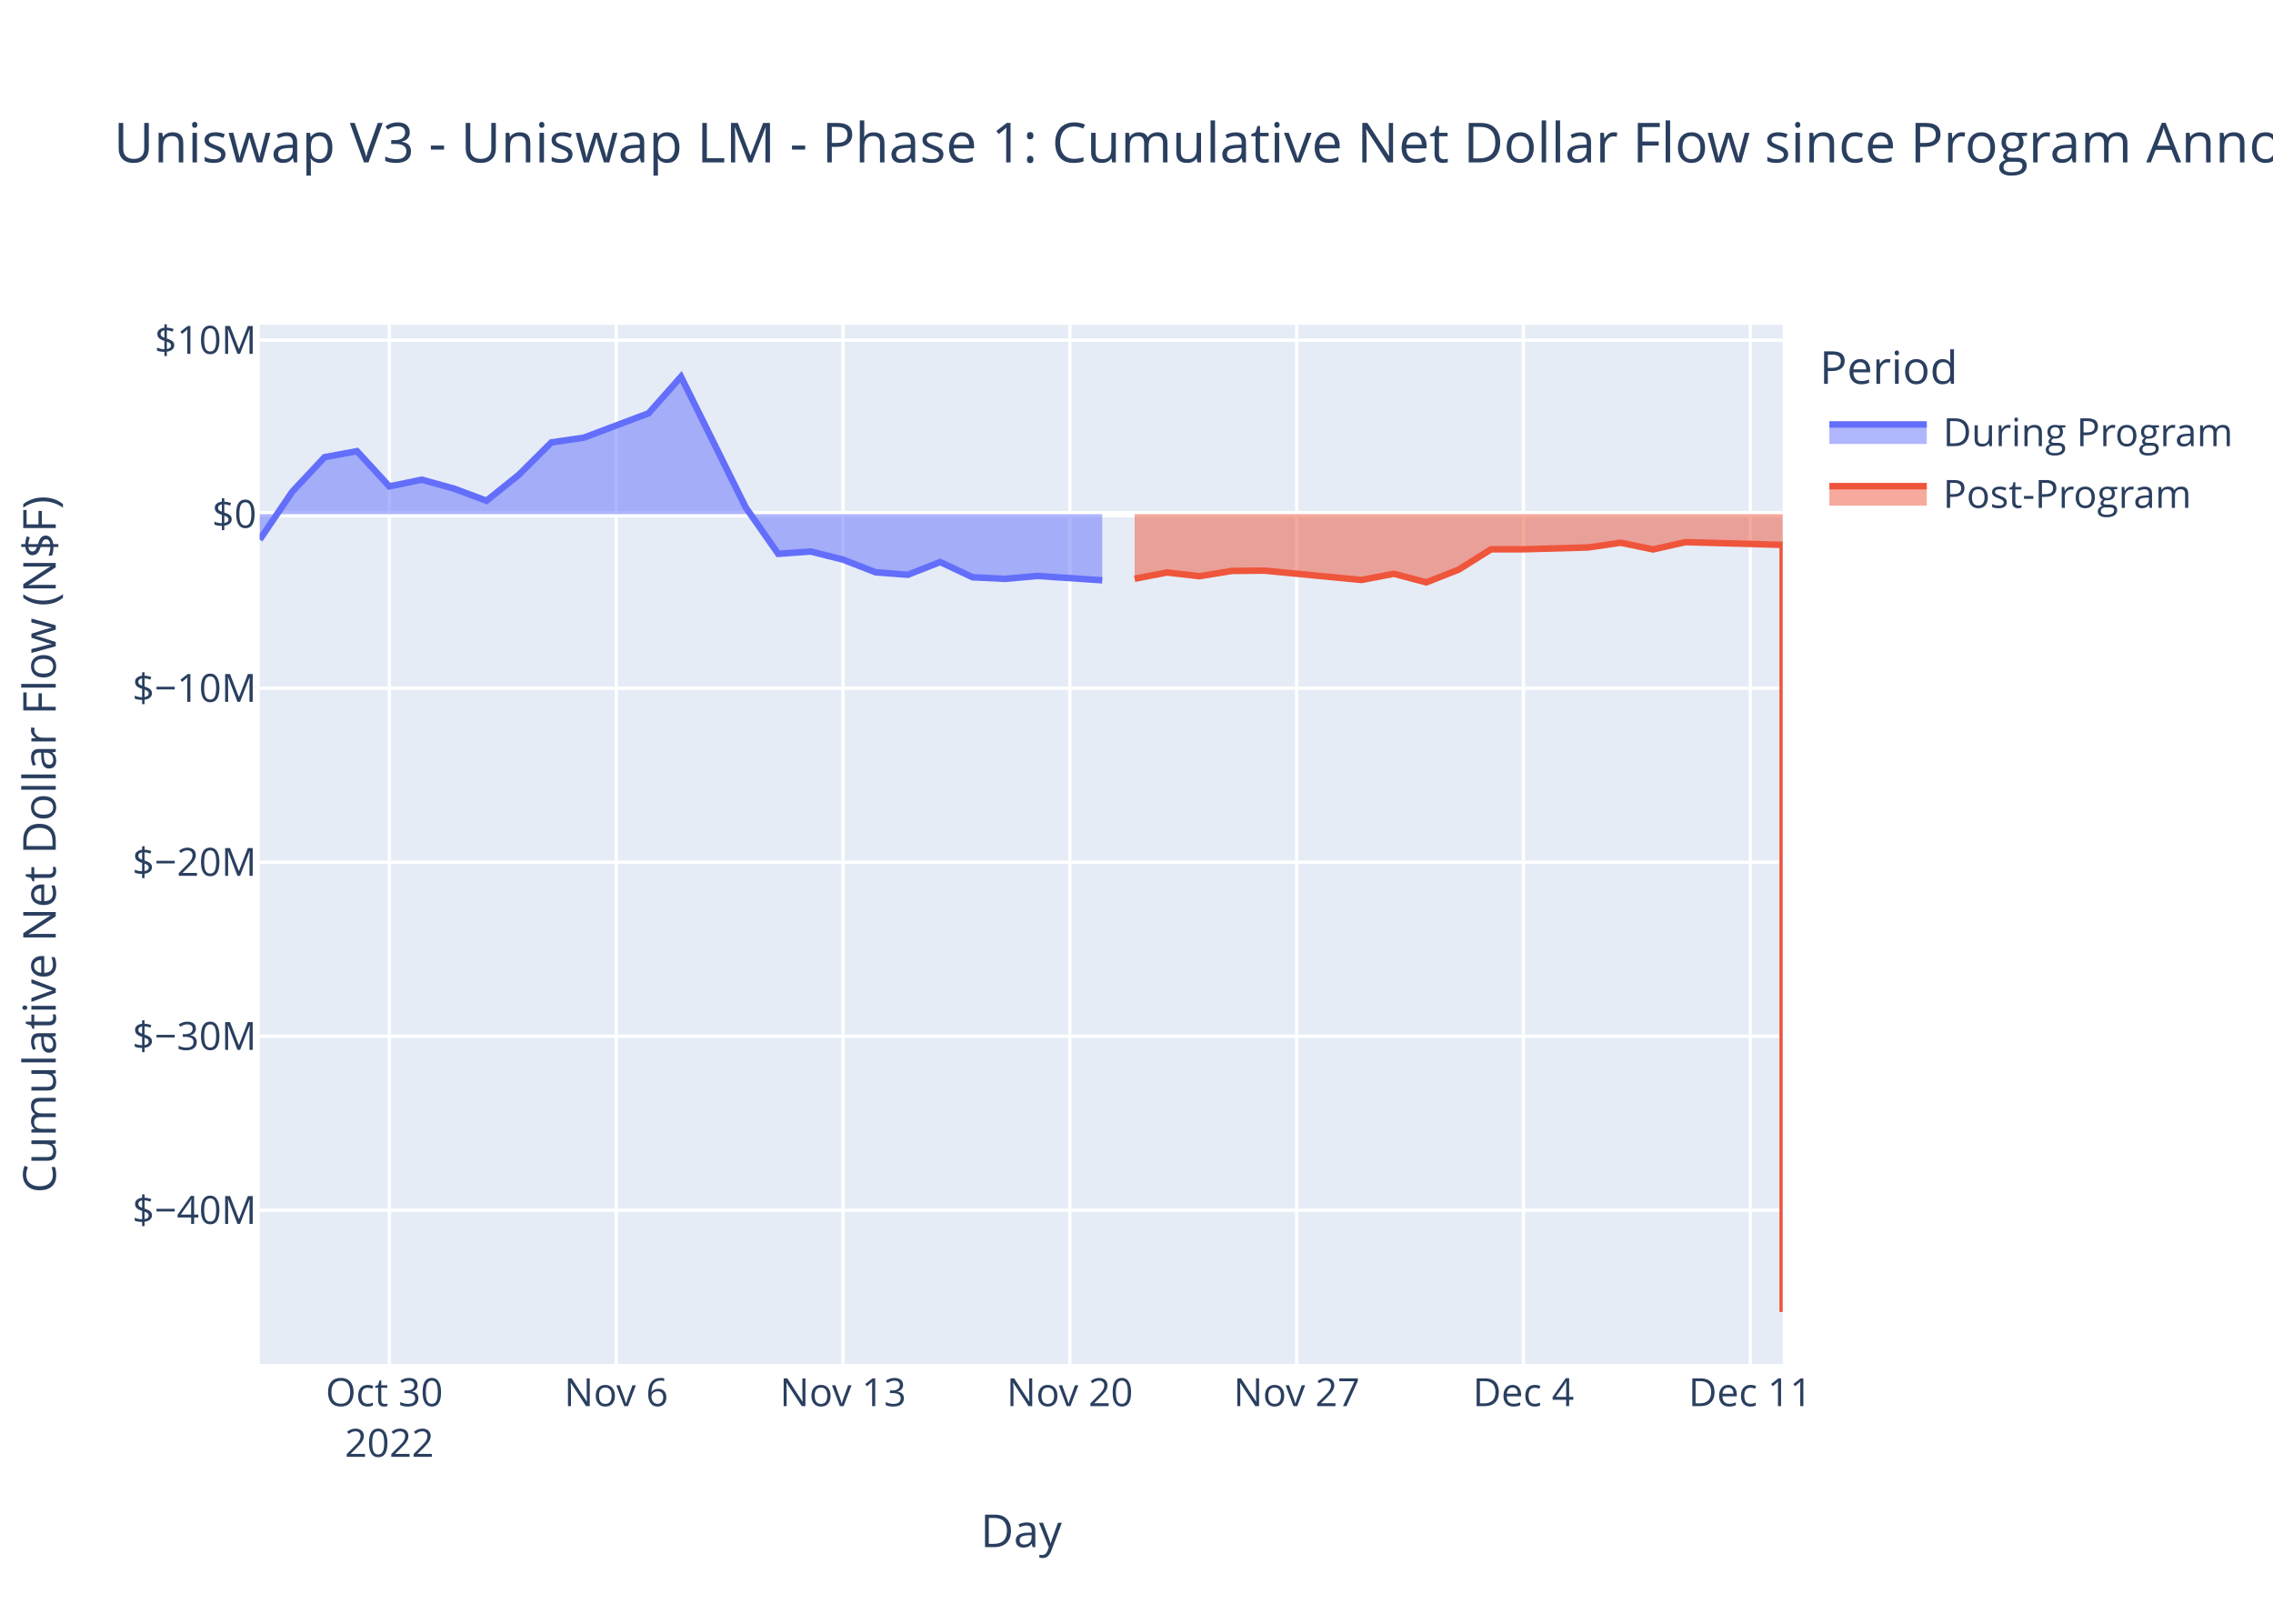
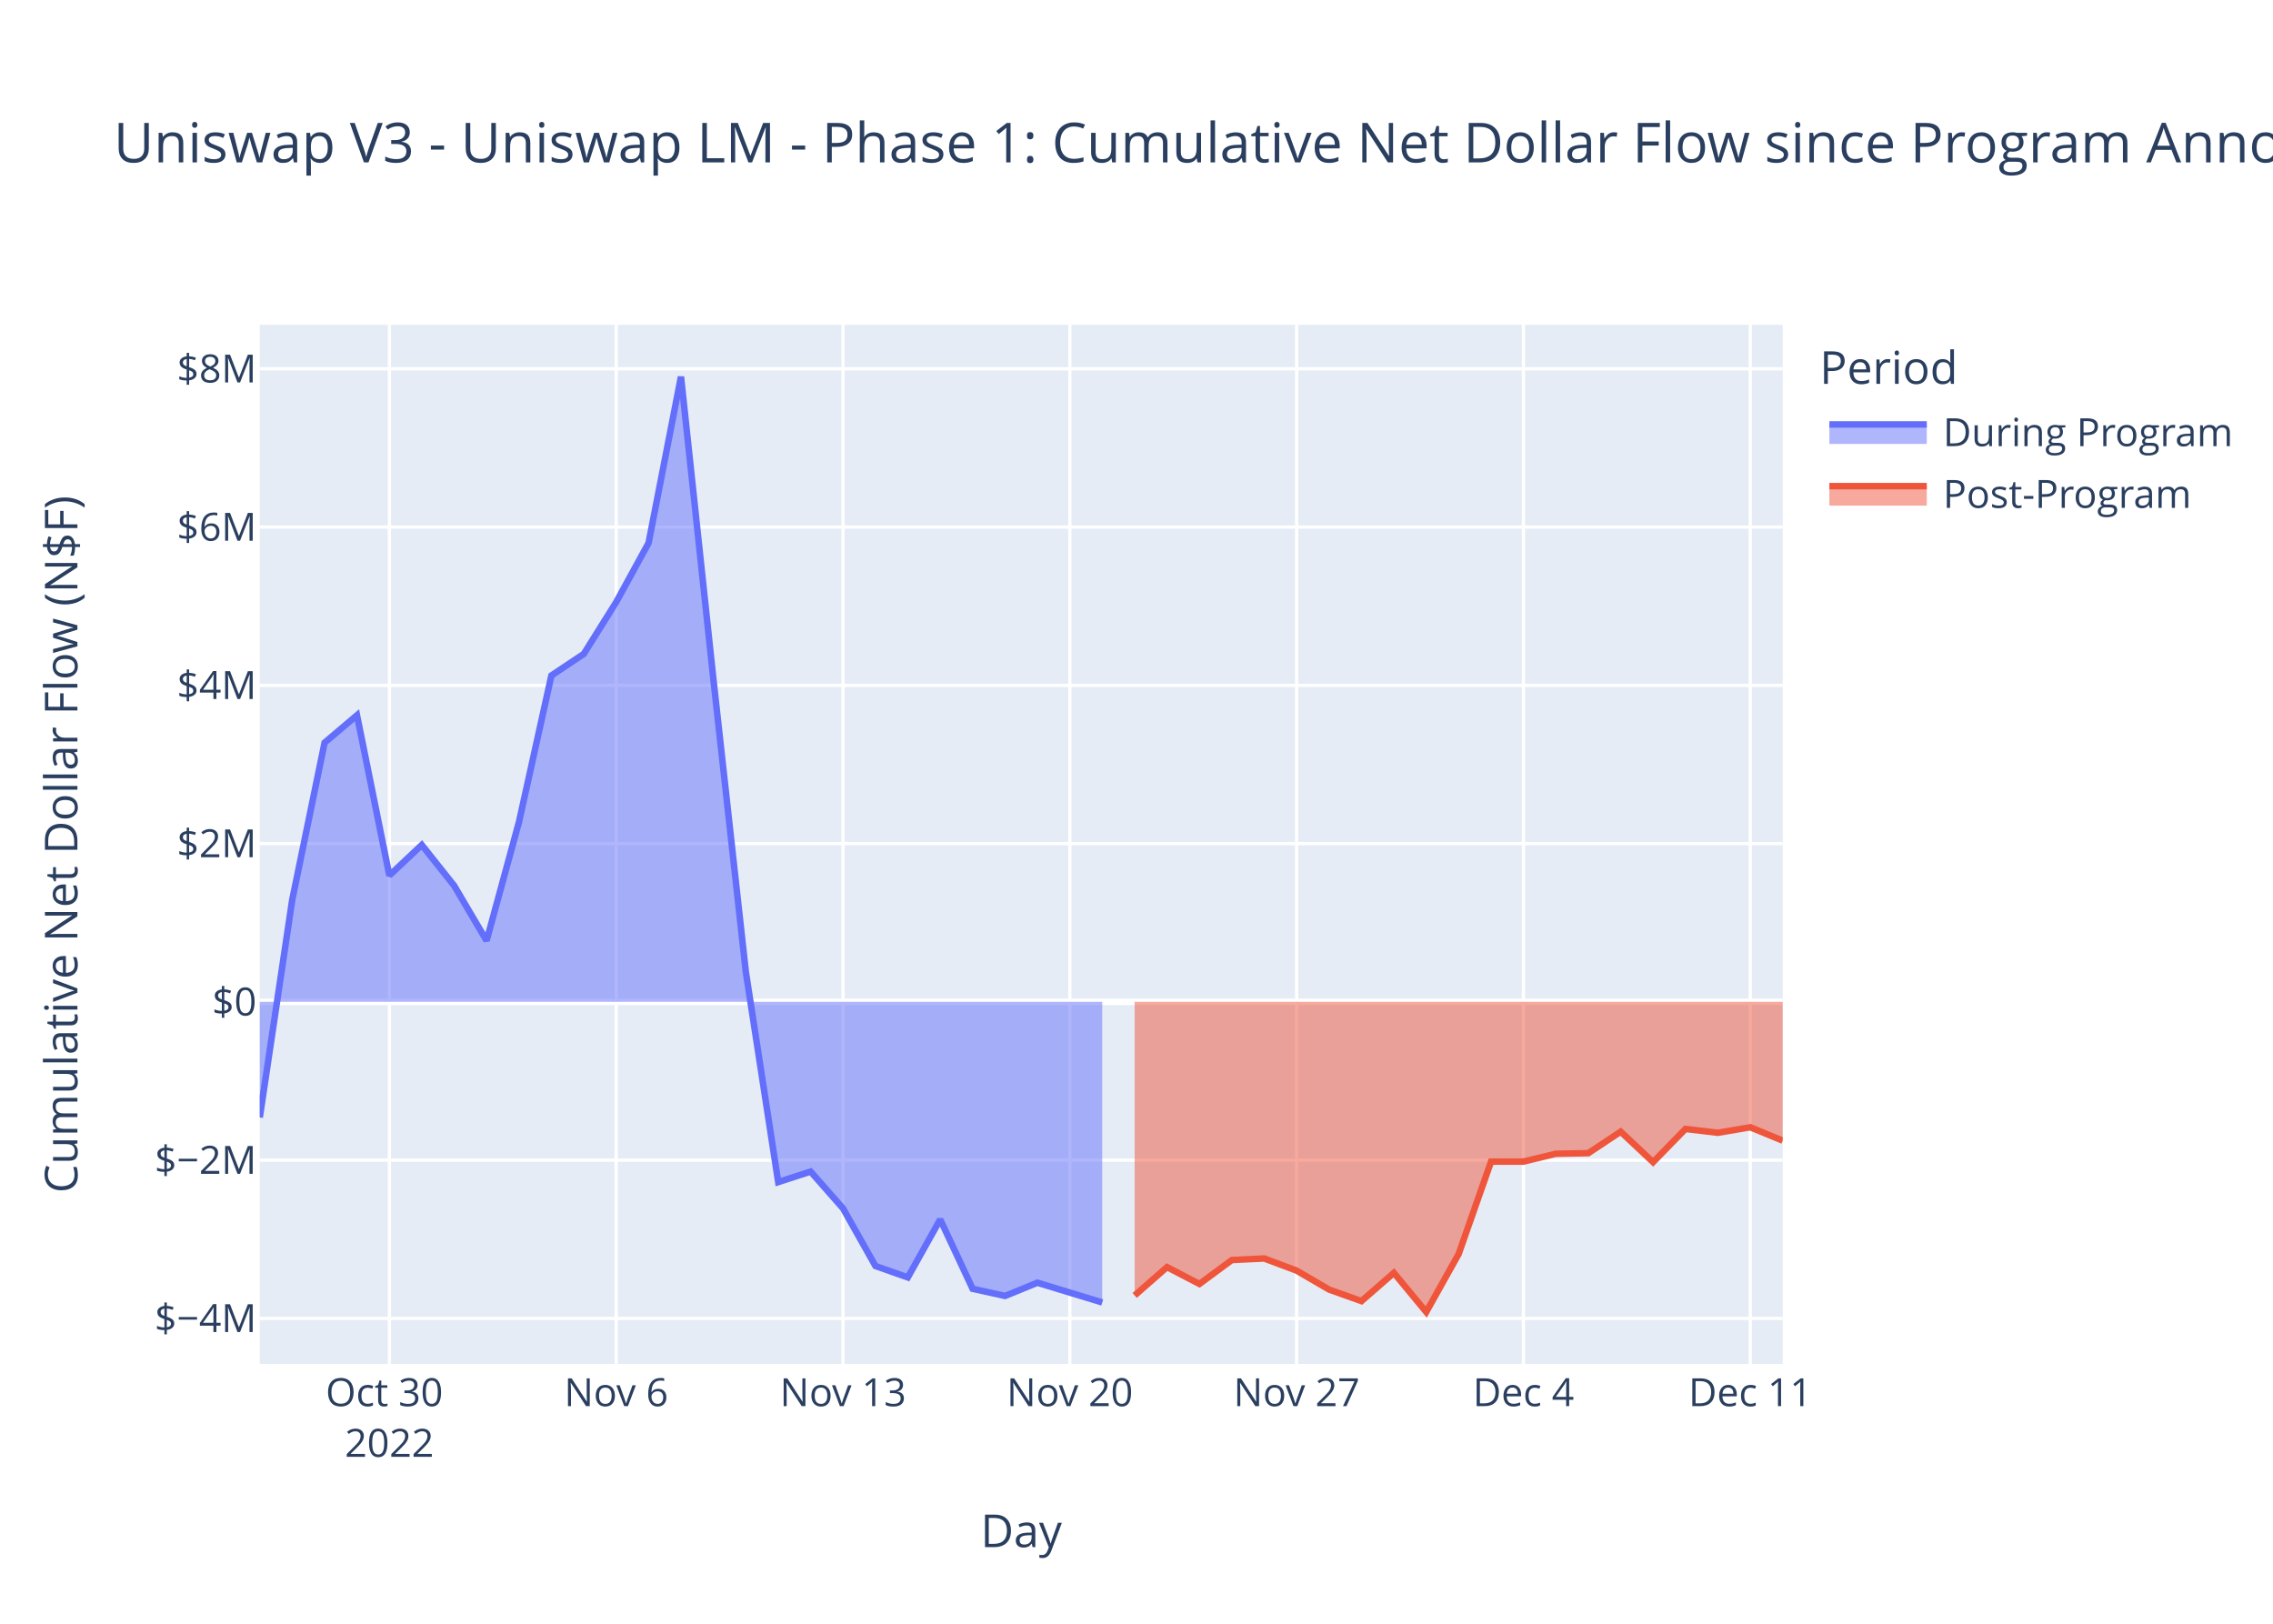
<svg xmlns="http://www.w3.org/2000/svg" class="main-svg" width="700" height="500" style="" viewBox="0 0 700 500">
  <rect x="0" y="0" width="700" height="500" style="fill: rgb(255, 255, 255); fill-opacity: 1;" />
-   <defs id="defs-da4165">
+   <defs id="defs-649d2b">
    <g class="clips">
-       <clipPath id="clipda4165xyplot" class="plotclip">
+       <clipPath id="clip649d2bxyplot" class="plotclip">
        <rect width="469" height="320" />
      </clipPath>
-       <clipPath class="axesclip" id="clipda4165x">
+       <clipPath class="axesclip" id="clip649d2bx">
        <rect x="80" y="0" width="469" height="500" />
      </clipPath>
-       <clipPath class="axesclip" id="clipda4165y">
+       <clipPath class="axesclip" id="clip649d2by">
        <rect x="0" y="100" width="700" height="320" />
      </clipPath>
-       <clipPath class="axesclip" id="clipda4165xy">
+       <clipPath class="axesclip" id="clip649d2bxy">
        <rect x="80" y="100" width="469" height="320" />
      </clipPath>
    </g>
    <g class="gradients" />
    <g class="patterns" />
  </defs>
  <g class="bglayer">
    <rect class="bg" x="80" y="100" width="469" height="320" style="fill: rgb(229, 236, 246); fill-opacity: 1; stroke-width: 0;" />
  </g>
  <g class="layer-below">
    <g class="imagelayer" />
    <g class="shapelayer" />
  </g>
  <g class="cartesianlayer">
    <g class="subplot xy">
      <g class="layer-subplot">
        <g class="shapelayer" />
        <g class="imagelayer" />
      </g>
      <g class="minor-gridlayer">
        <g class="x" />
        <g class="y" />
      </g>
      <g class="gridlayer">
        <g class="x">
          <path class="xgrid crisp" transform="translate(119.91,0)" d="M0,100v320" style="stroke: rgb(255, 255, 255); stroke-opacity: 1; stroke-width: 1px;" />
          <path class="xgrid crisp" transform="translate(189.77,0)" d="M0,100v320" style="stroke: rgb(255, 255, 255); stroke-opacity: 1; stroke-width: 1px;" />
          <path class="xgrid crisp" transform="translate(259.62,0)" d="M0,100v320" style="stroke: rgb(255, 255, 255); stroke-opacity: 1; stroke-width: 1px;" />
          <path class="xgrid crisp" transform="translate(329.47,0)" d="M0,100v320" style="stroke: rgb(255, 255, 255); stroke-opacity: 1; stroke-width: 1px;" />
          <path class="xgrid crisp" transform="translate(399.32,0)" d="M0,100v320" style="stroke: rgb(255, 255, 255); stroke-opacity: 1; stroke-width: 1px;" />
          <path class="xgrid crisp" transform="translate(469.17,0)" d="M0,100v320" style="stroke: rgb(255, 255, 255); stroke-opacity: 1; stroke-width: 1px;" />
          <path class="xgrid crisp" transform="translate(539.02,0)" d="M0,100v320" style="stroke: rgb(255, 255, 255); stroke-opacity: 1; stroke-width: 1px;" />
        </g>
        <g class="y">
-           <path class="ygrid crisp" transform="translate(0,372.67)" d="M80,0h469" style="stroke: rgb(255, 255, 255); stroke-opacity: 1; stroke-width: 1px;" />
-           <path class="ygrid crisp" transform="translate(0,319.09)" d="M80,0h469" style="stroke: rgb(255, 255, 255); stroke-opacity: 1; stroke-width: 1px;" />
-           <path class="ygrid crisp" transform="translate(0,265.5)" d="M80,0h469" style="stroke: rgb(255, 255, 255); stroke-opacity: 1; stroke-width: 1px;" />
-           <path class="ygrid crisp" transform="translate(0,211.92)" d="M80,0h469" style="stroke: rgb(255, 255, 255); stroke-opacity: 1; stroke-width: 1px;" />
-           <path class="ygrid crisp" transform="translate(0,104.75)" d="M80,0h469" style="stroke: rgb(255, 255, 255); stroke-opacity: 1; stroke-width: 1px;" />
+           <path class="ygrid crisp" transform="translate(0,405.98)" d="M80,0h469" style="stroke: rgb(255, 255, 255); stroke-opacity: 1; stroke-width: 1px;" />
+           <path class="ygrid crisp" transform="translate(0,357.25)" d="M80,0h469" style="stroke: rgb(255, 255, 255); stroke-opacity: 1; stroke-width: 1px;" />
+           <path class="ygrid crisp" transform="translate(0,259.77)" d="M80,0h469" style="stroke: rgb(255, 255, 255); stroke-opacity: 1; stroke-width: 1px;" />
+           <path class="ygrid crisp" transform="translate(0,211.04)" d="M80,0h469" style="stroke: rgb(255, 255, 255); stroke-opacity: 1; stroke-width: 1px;" />
+           <path class="ygrid crisp" transform="translate(0,162.3)" d="M80,0h469" style="stroke: rgb(255, 255, 255); stroke-opacity: 1; stroke-width: 1px;" />
+           <path class="ygrid crisp" transform="translate(0,113.57)" d="M80,0h469" style="stroke: rgb(255, 255, 255); stroke-opacity: 1; stroke-width: 1px;" />
        </g>
      </g>
      <g class="zerolinelayer">
-         <path class="yzl zl crisp" transform="translate(0,158.33)" d="M80,0h469" style="stroke: rgb(255, 255, 255); stroke-opacity: 1; stroke-width: 2px;" />
+         <path class="yzl zl crisp" transform="translate(0,308.51)" d="M80,0h469" style="stroke: rgb(255, 255, 255); stroke-opacity: 1; stroke-width: 2px;" />
      </g>
      <path class="xlines-below" />
      <path class="ylines-below" />
      <g class="overlines-below" />
      <g class="xaxislayer-below" />
      <g class="yaxislayer-below" />
      <g class="overaxes-below" />
-       <g class="plot" transform="translate(80,100)" clip-path="url(#clipda4165xyplot)">
+       <g class="plot" transform="translate(80,100)" clip-path="url(#clip649d2bxyplot)">
        <g class="scatterlayer mlayer">
-           <g class="trace scatter trace9846cc" style="stroke-miterlimit: 2;">
+           <g class="trace scatter trace8301df" style="stroke-miterlimit: 2;">
            <g class="fills">
              <g>
-                 <path class="js-fill" d="M259.45,58.33L0,58.33L0,66.16L9.98,51.44L19.96,40.78L29.94,38.92L39.91,49.77L49.89,47.71L59.87,50.47L69.85,54.19L79.83,46.15L89.81,36.23L99.79,34.77L119.74,27.26L129.72,16L149.68,56.29L159.66,70.54L169.64,69.83L179.62,72.32L189.6,76.22L199.57,76.99L209.55,73.07L219.53,77.76L229.51,78.25L239.49,77.35L259.45,78.69" style="fill: rgb(99, 110, 250); fill-opacity: 0.5; stroke-width: 0;" />
+                 <path class="js-fill" d="M259.45,208.51L0,208.51L0,244.11L9.98,177.16L19.96,128.69L29.94,120.24L39.91,169.58L49.89,160.18L59.87,172.73L69.85,189.67L79.83,153.09L89.81,108.01L99.79,101.36L109.77,85.4L119.74,67.19L129.72,16L139.7,109.15L149.68,199.2L159.66,264L169.64,260.77L179.62,272.11L189.6,289.84L199.57,293.36L209.55,275.51L219.53,296.86L229.51,299.06L239.49,294.99L259.45,301.07" style="fill: rgb(99, 110, 250); fill-opacity: 0.5; stroke-width: 0;" />
              </g>
            </g>
            <g class="errorbars" />
            <g class="lines">
-               <path class="js-line" d="M0,66.16L9.98,51.44L19.96,40.78L29.94,38.92L39.91,49.77L49.89,47.71L59.87,50.47L69.85,54.19L79.83,46.15L89.81,36.23L99.79,34.77L119.74,27.26L129.72,16L149.68,56.29L159.66,70.54L169.64,69.83L179.62,72.32L189.6,76.22L199.57,76.99L209.55,73.07L219.53,77.76L229.51,78.25L239.49,77.35L259.45,78.69" style="vector-effect: non-scaling-stroke; fill: none; stroke: rgb(99, 110, 250); stroke-opacity: 1; stroke-width: 2px; opacity: 1;" />
+               <path class="js-line" d="M0,244.11L9.98,177.16L19.96,128.69L29.94,120.24L39.91,169.58L49.89,160.18L59.87,172.73L69.85,189.67L79.83,153.09L89.81,108.01L99.79,101.36L109.77,85.4L119.74,67.19L129.72,16L139.7,109.15L149.68,199.2L159.66,264L169.64,260.77L179.62,272.11L189.6,289.84L199.57,293.36L209.55,275.51L219.53,296.86L229.51,299.06L239.49,294.99L259.45,301.07" style="vector-effect: non-scaling-stroke; fill: none; stroke: rgb(99, 110, 250); stroke-opacity: 1; stroke-width: 2px; opacity: 1;" />
            </g>
            <g class="points" />
            <g class="text" />
          </g>
-           <g class="trace scatter trace884988" style="stroke-miterlimit: 2;">
+           <g class="trace scatter trace1bd7a2" style="stroke-miterlimit: 2;">
            <g class="fills">
              <g>
-                 <path class="js-fill" d="M469,58.33L269.43,58.33L269.43,78.21L279.4,76.29L289.38,77.43L299.36,75.81L309.34,75.71L339.28,78.59L349.26,76.68L359.23,79.33L369.21,75.41L379.19,69.15L389.17,69.15L409.13,68.58L419.11,67.12L429.09,69.19L439.06,66.94L469,67.79L469,304" style="fill: rgb(239, 85, 59); fill-opacity: 0.5; stroke-width: 0;" />
+                 <path class="js-fill" d="M469,208.51L269.43,208.51L269.43,298.91L279.4,290.18L289.38,295.37L299.36,288L309.34,287.53L319.32,291.27L329.3,297.09L339.28,300.65L349.26,291.96L359.23,304L369.21,286.15L379.19,257.7L389.17,257.69L399.15,255.28L409.13,255.1L419.11,248.48L429.09,257.86L439.06,247.64L449.04,248.82L459.02,247.12L469,251.24" style="fill: rgb(239, 85, 59); fill-opacity: 0.5; stroke-width: 0;" />
              </g>
            </g>
            <g class="errorbars" />
            <g class="lines">
-               <path class="js-line" d="M269.43,78.21L279.4,76.29L289.38,77.43L299.36,75.81L309.34,75.71L339.28,78.59L349.26,76.68L359.23,79.33L369.21,75.41L379.19,69.15L389.17,69.15L409.13,68.58L419.11,67.12L429.09,69.19L439.06,66.94L469,67.79L469,304" style="vector-effect: non-scaling-stroke; fill: none; stroke: rgb(239, 85, 59); stroke-opacity: 1; stroke-width: 2px; opacity: 1;" />
+               <path class="js-line" d="M269.43,298.91L279.4,290.18L289.38,295.37L299.36,288L309.34,287.53L319.32,291.27L329.3,297.09L339.28,300.65L349.26,291.96L359.23,304L369.21,286.15L379.19,257.7L389.17,257.69L399.15,255.28L409.13,255.1L419.11,248.48L429.09,257.86L439.06,247.64L449.04,248.82L459.02,247.12L469,251.24" style="vector-effect: non-scaling-stroke; fill: none; stroke: rgb(239, 85, 59); stroke-opacity: 1; stroke-width: 2px; opacity: 1;" />
            </g>
            <g class="points" />
            <g class="text" />
          </g>
        </g>
      </g>
      <g class="overplot" />
      <path class="xlines-above crisp" d="M0,0" style="fill: none;" />
      <path class="ylines-above crisp" d="M0,0" style="fill: none;" />
      <g class="overlines-above" />
      <g class="xaxislayer-above">
        <g class="xtick">
          <text text-anchor="middle" x="0" y="433" transform="translate(119.91,0)" style="font-family: 'Open Sans', verdana, arial, sans-serif; font-size: 12px; fill: rgb(42, 63, 95); fill-opacity: 1; white-space: pre; opacity: 1;">
            <tspan class="line" dy="0em" x="0" y="433">Oct 30</tspan>
            <tspan class="line" dy="1.3em" x="0" y="433">2022</tspan>
          </text>
        </g>
        <g class="xtick">
          <text text-anchor="middle" x="0" y="433" style="font-family: 'Open Sans', verdana, arial, sans-serif; font-size: 12px; fill: rgb(42, 63, 95); fill-opacity: 1; white-space: pre; opacity: 1;" transform="translate(189.77,0)">Nov 6</text>
        </g>
        <g class="xtick">
          <text text-anchor="middle" x="0" y="433" style="font-family: 'Open Sans', verdana, arial, sans-serif; font-size: 12px; fill: rgb(42, 63, 95); fill-opacity: 1; white-space: pre; opacity: 1;" transform="translate(259.62,0)">Nov 13</text>
        </g>
        <g class="xtick">
          <text text-anchor="middle" x="0" y="433" style="font-family: 'Open Sans', verdana, arial, sans-serif; font-size: 12px; fill: rgb(42, 63, 95); fill-opacity: 1; white-space: pre; opacity: 1;" transform="translate(329.47,0)">Nov 20</text>
        </g>
        <g class="xtick">
          <text text-anchor="middle" x="0" y="433" style="font-family: 'Open Sans', verdana, arial, sans-serif; font-size: 12px; fill: rgb(42, 63, 95); fill-opacity: 1; white-space: pre; opacity: 1;" transform="translate(399.32,0)">Nov 27</text>
        </g>
        <g class="xtick">
          <text text-anchor="middle" x="0" y="433" style="font-family: 'Open Sans', verdana, arial, sans-serif; font-size: 12px; fill: rgb(42, 63, 95); fill-opacity: 1; white-space: pre; opacity: 1;" transform="translate(469.17,0)">Dec 4</text>
        </g>
        <g class="xtick">
          <text text-anchor="middle" x="0" y="433" style="font-family: 'Open Sans', verdana, arial, sans-serif; font-size: 12px; fill: rgb(42, 63, 95); fill-opacity: 1; white-space: pre; opacity: 1;" transform="translate(539.02,0)">Dec 11</text>
        </g>
      </g>
      <g class="yaxislayer-above">
        <g class="ytick">
-           <text text-anchor="end" x="79" y="4.2" transform="translate(0,372.67)" style="font-family: 'Open Sans', verdana, arial, sans-serif; font-size: 12px; fill: rgb(42, 63, 95); fill-opacity: 1; white-space: pre; opacity: 1;">$−40M</text>
-         </g>
-         <g class="ytick">
-           <text text-anchor="end" x="79" y="4.2" style="font-family: 'Open Sans', verdana, arial, sans-serif; font-size: 12px; fill: rgb(42, 63, 95); fill-opacity: 1; white-space: pre; opacity: 1;" transform="translate(0,319.09)">$−30M</text>
-         </g>
-         <g class="ytick">
-           <text text-anchor="end" x="79" y="4.2" style="font-family: 'Open Sans', verdana, arial, sans-serif; font-size: 12px; fill: rgb(42, 63, 95); fill-opacity: 1; white-space: pre; opacity: 1;" transform="translate(0,265.5)">$−20M</text>
-         </g>
-         <g class="ytick">
-           <text text-anchor="end" x="79" y="4.2" style="font-family: 'Open Sans', verdana, arial, sans-serif; font-size: 12px; fill: rgb(42, 63, 95); fill-opacity: 1; white-space: pre; opacity: 1;" transform="translate(0,211.92)">$−10M</text>
-         </g>
-         <g class="ytick">
-           <text text-anchor="end" x="79" y="4.2" style="font-family: 'Open Sans', verdana, arial, sans-serif; font-size: 12px; fill: rgb(42, 63, 95); fill-opacity: 1; white-space: pre; opacity: 1;" transform="translate(0,158.33)">$0</text>
-         </g>
-         <g class="ytick">
-           <text text-anchor="end" x="79" y="4.2" style="font-family: 'Open Sans', verdana, arial, sans-serif; font-size: 12px; fill: rgb(42, 63, 95); fill-opacity: 1; white-space: pre; opacity: 1;" transform="translate(0,104.75)">$10M</text>
+           <text text-anchor="end" x="79" y="4.2" transform="translate(0,405.98)" style="font-family: 'Open Sans', verdana, arial, sans-serif; font-size: 12px; fill: rgb(42, 63, 95); fill-opacity: 1; white-space: pre; opacity: 1;">$−4M</text>
+         </g>
+         <g class="ytick">
+           <text text-anchor="end" x="79" y="4.2" style="font-family: 'Open Sans', verdana, arial, sans-serif; font-size: 12px; fill: rgb(42, 63, 95); fill-opacity: 1; white-space: pre; opacity: 1;" transform="translate(0,357.25)">$−2M</text>
+         </g>
+         <g class="ytick">
+           <text text-anchor="end" x="79" y="4.2" style="font-family: 'Open Sans', verdana, arial, sans-serif; font-size: 12px; fill: rgb(42, 63, 95); fill-opacity: 1; white-space: pre; opacity: 1;" transform="translate(0,308.51)">$0</text>
+         </g>
+         <g class="ytick">
+           <text text-anchor="end" x="79" y="4.2" style="font-family: 'Open Sans', verdana, arial, sans-serif; font-size: 12px; fill: rgb(42, 63, 95); fill-opacity: 1; white-space: pre; opacity: 1;" transform="translate(0,259.77)">$2M</text>
+         </g>
+         <g class="ytick">
+           <text text-anchor="end" x="79" y="4.2" style="font-family: 'Open Sans', verdana, arial, sans-serif; font-size: 12px; fill: rgb(42, 63, 95); fill-opacity: 1; white-space: pre; opacity: 1;" transform="translate(0,211.04)">$4M</text>
+         </g>
+         <g class="ytick">
+           <text text-anchor="end" x="79" y="4.2" style="font-family: 'Open Sans', verdana, arial, sans-serif; font-size: 12px; fill: rgb(42, 63, 95); fill-opacity: 1; white-space: pre; opacity: 1;" transform="translate(0,162.3)">$6M</text>
+         </g>
+         <g class="ytick">
+           <text text-anchor="end" x="79" y="4.2" style="font-family: 'Open Sans', verdana, arial, sans-serif; font-size: 12px; fill: rgb(42, 63, 95); fill-opacity: 1; white-space: pre; opacity: 1;" transform="translate(0,113.57)">$8M</text>
        </g>
      </g>
      <g class="overaxes-above" />
    </g>
  </g>
  <g class="polarlayer" />
  <g class="smithlayer" />
  <g class="ternarylayer" />
  <g class="geolayer" />
  <g class="funnelarealayer" />
  <g class="pielayer" />
  <g class="iciclelayer" />
  <g class="treemaplayer" />
  <g class="sunburstlayer" />
  <g class="glimages" />
-   <defs id="topdefs-da4165">
+   <defs id="topdefs-649d2b">
    <g class="clips" />
-     <clipPath id="legendda4165">
+     <clipPath id="legend649d2b">
      <rect width="130" height="67" x="0" y="0" />
    </clipPath>
  </defs>
  <g class="layer-above">
    <g class="imagelayer" />
    <g class="shapelayer" />
  </g>
  <g class="infolayer">
    <g class="legend" pointer-events="all" transform="translate(558.38,100)">
      <rect class="bg" shape-rendering="crispEdges" width="130" height="67" x="0" y="0" style="stroke: rgb(68, 68, 68); stroke-opacity: 1; fill: rgb(255, 255, 255); fill-opacity: 1; stroke-width: 0px;" />
-       <g class="scrollbox" transform="" clip-path="url(#legendda4165)">
+       <g class="scrollbox" transform="" clip-path="url(#legend649d2b)">
        <text class="legendtitletext" text-anchor="start" x="2" y="18.2" style="font-family: 'Open Sans', verdana, arial, sans-serif; font-size: 14px; fill: rgb(42, 63, 95); fill-opacity: 1; white-space: pre;">Period</text>
        <g class="groups">
          <g class="traces" transform="translate(0,32.7)" style="opacity: 1;">
            <text class="legendtext" text-anchor="start" x="40" y="4.68" style="font-family: 'Open Sans', verdana, arial, sans-serif; font-size: 12px; fill: rgb(42, 63, 95); fill-opacity: 1; white-space: pre;">During Program</text>
            <g class="layers">
              <g class="legendfill">
                <path class="js-fill" d="M5,-2h30v6h-30z" style="stroke-width: 0; fill: rgb(99, 110, 250); fill-opacity: 0.5;" />
              </g>
              <g class="legendlines">
                <path class="js-line" d="M5,-2h30" style="fill: none; stroke: rgb(99, 110, 250); stroke-opacity: 1; stroke-width: 2px;" />
              </g>
              <g class="legendsymbols">
                <g class="legendpoints" />
              </g>
            </g>
            <rect class="legendtoggle" x="0" y="-9.5" width="124.703" height="19" style="fill: rgb(0, 0, 0); fill-opacity: 0;" />
          </g>
          <g class="traces" transform="translate(0,51.7)" style="opacity: 1;">
            <text class="legendtext" text-anchor="start" x="40" y="4.68" style="font-family: 'Open Sans', verdana, arial, sans-serif; font-size: 12px; fill: rgb(42, 63, 95); fill-opacity: 1; white-space: pre;">Post-Program</text>
            <g class="layers">
              <g class="legendfill">
                <path class="js-fill" d="M5,-2h30v6h-30z" style="stroke-width: 0; fill: rgb(239, 85, 59); fill-opacity: 0.5;" />
              </g>
              <g class="legendlines">
                <path class="js-line" d="M5,-2h30" style="fill: none; stroke: rgb(239, 85, 59); stroke-opacity: 1; stroke-width: 2px;" />
              </g>
              <g class="legendsymbols">
                <g class="legendpoints" />
              </g>
            </g>
            <rect class="legendtoggle" x="0" y="-9.5" width="124.703" height="19" style="fill: rgb(0, 0, 0); fill-opacity: 0;" />
          </g>
        </g>
      </g>
      <rect class="scrollbar" rx="20" ry="3" width="0" height="0" x="0" y="0" style="fill: rgb(128, 139, 164); fill-opacity: 1;" />
    </g>
    <g class="g-gtitle">
      <text class="gtitle" x="35" y="50" text-anchor="start" dy="0em" style="font-family: 'Open Sans', verdana, arial, sans-serif; font-size: 17px; fill: rgb(42, 63, 95); opacity: 1; font-weight: normal; white-space: pre;">Uniswap V3 - Uniswap LM - Phase 1: Cumulative Net Dollar Flow since Program Announcement</text>
    </g>
    <g class="g-xtitle">
      <text class="xtitle" x="314.5" y="476.409" text-anchor="middle" style="font-family: 'Open Sans', verdana, arial, sans-serif; font-size: 14px; fill: rgb(42, 63, 95); opacity: 1; font-weight: normal; white-space: pre;">Day</text>
    </g>
    <g class="g-ytitle">
-       <text class="ytitle" transform="rotate(-90,17.16875,260)" x="17.169" y="260" text-anchor="middle" style="font-family: 'Open Sans', verdana, arial, sans-serif; font-size: 14px; fill: rgb(42, 63, 95); opacity: 1; font-weight: normal; white-space: pre;">Cumulative Net Dollar Flow (N$F)</text>
+       <text class="ytitle" transform="rotate(-90,23.84063,260)" x="23.841" y="260" text-anchor="middle" style="font-family: 'Open Sans', verdana, arial, sans-serif; font-size: 14px; fill: rgb(42, 63, 95); opacity: 1; font-weight: normal; white-space: pre;">Cumulative Net Dollar Flow (N$F)</text>
    </g>
  </g>
</svg>
